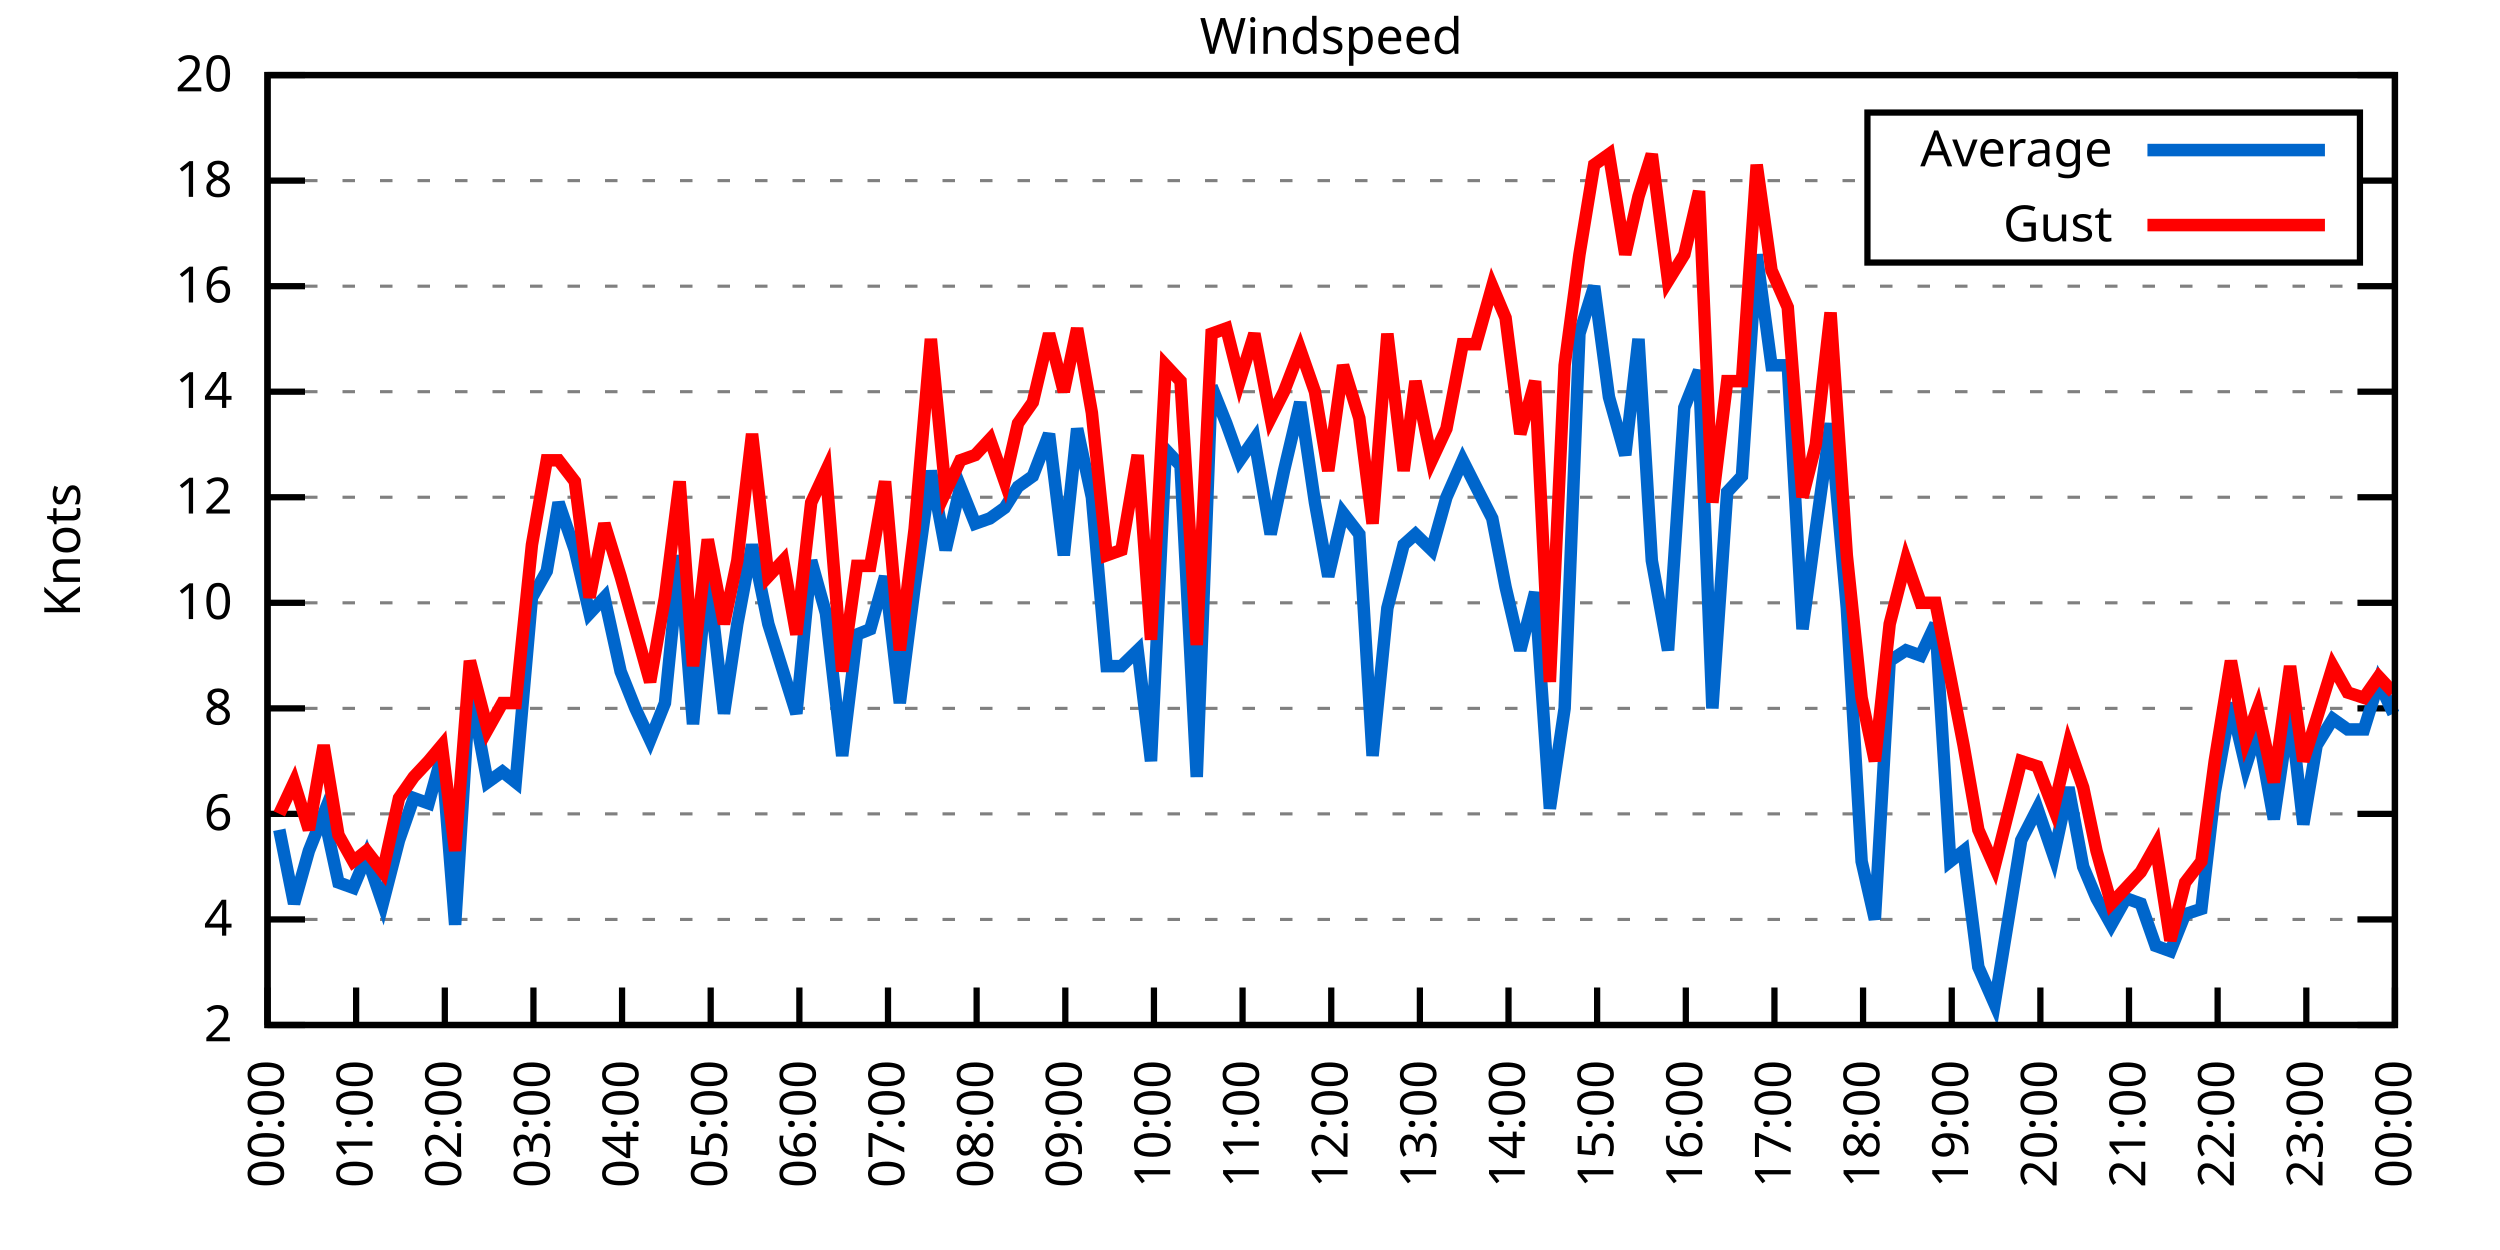
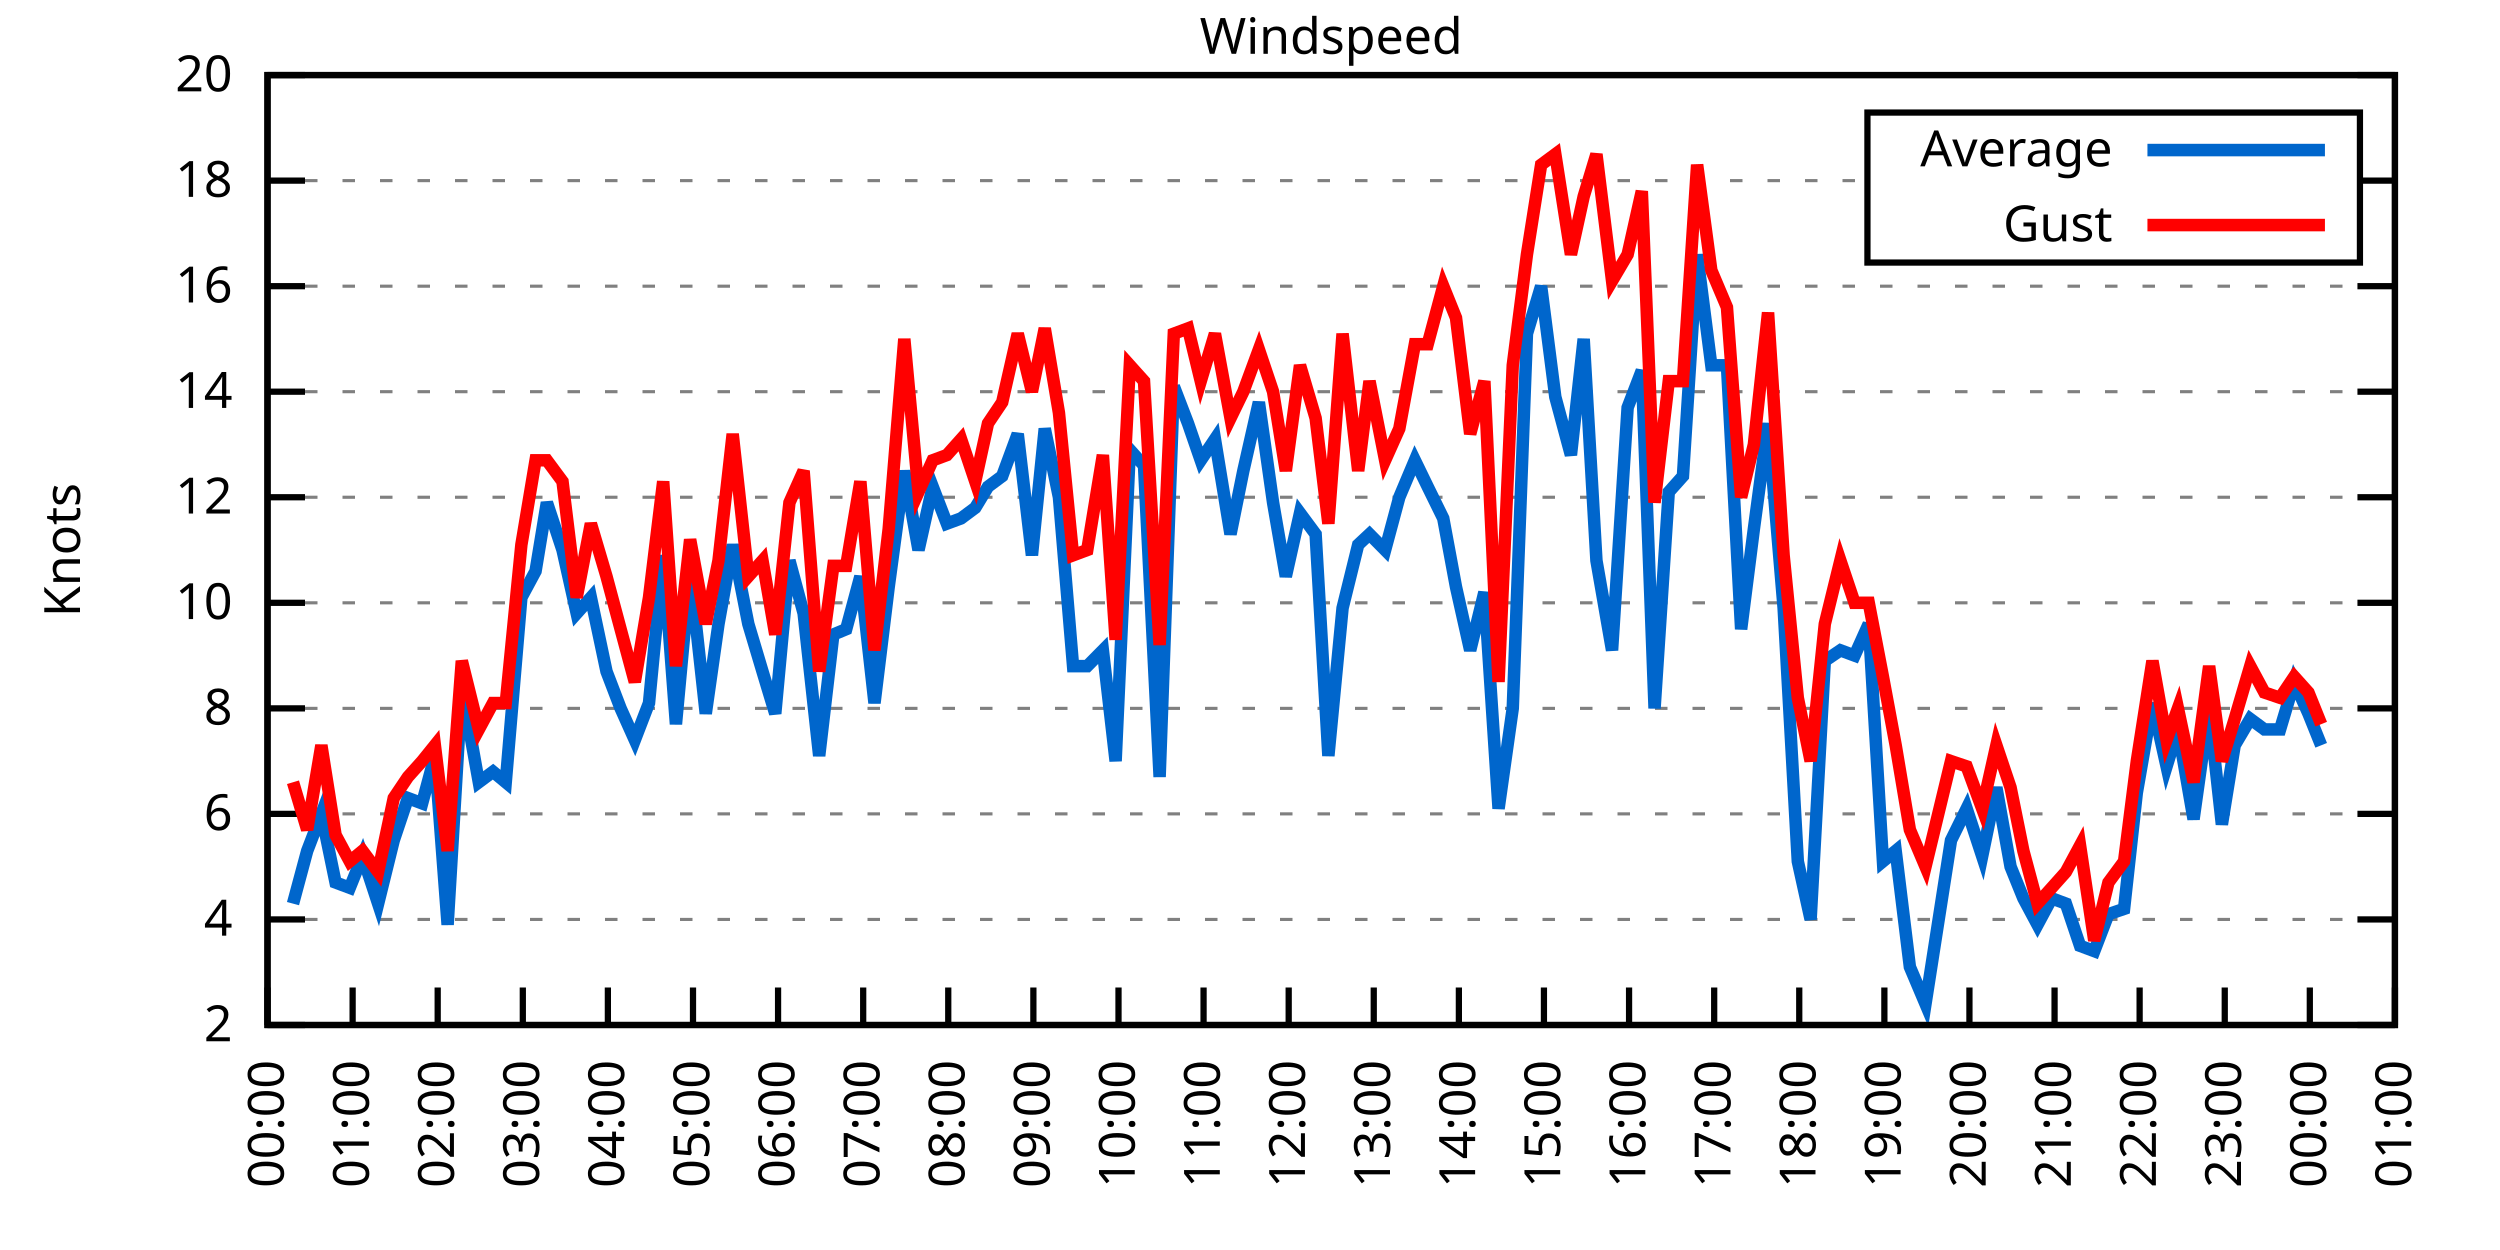
<svg xmlns="http://www.w3.org/2000/svg" xmlns:xlink="http://www.w3.org/1999/xlink" width="400" height="200" viewBox="0 0 400 200">
  <g id="gnuplot_canvas">
    <rect x="0" y="0" width="400" height="200" fill="none" />
    <defs>
      <circle id="gpDot" r="0.5" stroke-width="0.5" stroke="currentColor" />
      <path id="gpPt0" stroke-width="0.333" stroke="currentColor" d="M-1,0 h2 M0,-1 v2" />
      <path id="gpPt1" stroke-width="0.333" stroke="currentColor" d="M-1,-1 L1,1 M1,-1 L-1,1" />
      <path id="gpPt2" stroke-width="0.333" stroke="currentColor" d="M-1,0 L1,0 M0,-1 L0,1 M-1,-1 L1,1 M-1,1 L1,-1" />
      <rect id="gpPt3" stroke-width="0.333" stroke="currentColor" x="-1" y="-1" width="2" height="2" />
      <rect id="gpPt4" stroke-width="0.333" stroke="currentColor" fill="currentColor" x="-1" y="-1" width="2" height="2" />
      <circle id="gpPt5" stroke-width="0.333" stroke="currentColor" cx="0" cy="0" r="1" />
      <use xlink:href="#gpPt5" id="gpPt6" fill="currentColor" stroke="none" />
      <path id="gpPt7" stroke-width="0.333" stroke="currentColor" d="M0,-1.33 L-1.33,0.67 L1.33,0.67 z" />
      <use xlink:href="#gpPt7" id="gpPt8" fill="currentColor" stroke="none" />
      <use xlink:href="#gpPt7" id="gpPt9" stroke="currentColor" transform="rotate(180)" />
      <use xlink:href="#gpPt9" id="gpPt10" fill="currentColor" stroke="none" />
      <use xlink:href="#gpPt3" id="gpPt11" stroke="currentColor" transform="rotate(45)" />
      <use xlink:href="#gpPt11" id="gpPt12" fill="currentColor" stroke="none" />
      <path id="gpPt13" stroke-width="0.333" stroke="currentColor" d="M0,1.330 L1.265,0.411 L0.782,-1.067 L-0.782,-1.076 L-1.265,0.411 z" />
      <use xlink:href="#gpPt13" id="gpPt14" fill="currentColor" stroke="none" />
      <filter id="textbox" filterUnits="objectBoundingBox" x="0" y="0" height="1" width="1">
        <feFlood flood-color="white" flood-opacity="1" result="bgnd" />
        <feComposite in="SourceGraphic" in2="bgnd" operator="atop" />
      </filter>
      <filter id="greybox" filterUnits="objectBoundingBox" x="0" y="0" height="1" width="1">
        <feFlood flood-color="lightgrey" flood-opacity="1" result="grey" />
        <feComposite in="SourceGraphic" in2="grey" operator="atop" />
      </filter>
    </defs>
    <g fill="none" color="white" stroke="currentColor" stroke-width="1.00" stroke-linecap="butt" stroke-linejoin="miter">
</g>
    <g fill="none" color="black" stroke="currentColor" stroke-width="1.00" stroke-linecap="butt" stroke-linejoin="miter">
      <g stroke="none" shape-rendering="crispEdges">
        <polygon fill="rgb(255, 255, 255)" points="42.80,164.00 383.18,164.00 383.18,12.02 42.80,12.02 " />
      </g>
    </g>
    <g fill="none" color="black" stroke="currentColor" stroke-width="1.00" stroke-linecap="butt" stroke-linejoin="miter">
</g>
    <g fill="none" color="black" stroke="black" stroke-width="0.50" stroke-linecap="butt" stroke-linejoin="miter">
</g>
    <g fill="none" color="gray" stroke="currentColor" stroke-width="0.50" stroke-linecap="butt" stroke-linejoin="miter">
      <path stroke="gray" stroke-dasharray="2,4" class="gridline" d="M42.80,164.00 L383.19,164.00  " />
    </g>
    <g fill="none" color="gray" stroke="gray" stroke-width="1.00" stroke-linecap="butt" stroke-linejoin="miter">
</g>
    <g fill="none" color="black" stroke="currentColor" stroke-width="1.00" stroke-linecap="butt" stroke-linejoin="miter">
      <path stroke="black" d="M42.80,164.00 L48.80,164.00 M383.19,164.00 L377.19,164.00  " />
      <g transform="translate(37.20,166.60)" stroke="none" fill="black" font-family="Sans" font-size="8.00" text-anchor="end">
        <text>
          <tspan font-family="Sans"> 2</tspan>
        </text>
      </g>
    </g>
    <g fill="none" color="black" stroke="currentColor" stroke-width="1.00" stroke-linecap="butt" stroke-linejoin="miter">
</g>
    <g fill="none" color="black" stroke="black" stroke-width="0.50" stroke-linecap="butt" stroke-linejoin="miter">
</g>
    <g fill="none" color="gray" stroke="currentColor" stroke-width="0.50" stroke-linecap="butt" stroke-linejoin="miter">
      <path stroke="gray" stroke-dasharray="2,4" class="gridline" d="M42.80,147.11 L383.19,147.11  " />
    </g>
    <g fill="none" color="gray" stroke="gray" stroke-width="1.00" stroke-linecap="butt" stroke-linejoin="miter">
</g>
    <g fill="none" color="black" stroke="currentColor" stroke-width="1.00" stroke-linecap="butt" stroke-linejoin="miter">
      <path stroke="black" d="M42.80,147.11 L48.80,147.11 M383.19,147.11 L377.19,147.11  " />
      <g transform="translate(37.20,149.71)" stroke="none" fill="black" font-family="Sans" font-size="8.00" text-anchor="end">
        <text>
          <tspan font-family="Sans"> 4</tspan>
        </text>
      </g>
    </g>
    <g fill="none" color="black" stroke="currentColor" stroke-width="1.00" stroke-linecap="butt" stroke-linejoin="miter">
</g>
    <g fill="none" color="black" stroke="black" stroke-width="0.50" stroke-linecap="butt" stroke-linejoin="miter">
</g>
    <g fill="none" color="gray" stroke="currentColor" stroke-width="0.50" stroke-linecap="butt" stroke-linejoin="miter">
      <path stroke="gray" stroke-dasharray="2,4" class="gridline" d="M42.80,130.22 L383.19,130.22  " />
    </g>
    <g fill="none" color="gray" stroke="gray" stroke-width="1.00" stroke-linecap="butt" stroke-linejoin="miter">
</g>
    <g fill="none" color="black" stroke="currentColor" stroke-width="1.00" stroke-linecap="butt" stroke-linejoin="miter">
      <path stroke="black" d="M42.80,130.22 L48.80,130.22 M383.19,130.22 L377.19,130.22  " />
      <g transform="translate(37.20,132.82)" stroke="none" fill="black" font-family="Sans" font-size="8.00" text-anchor="end">
        <text>
          <tspan font-family="Sans"> 6</tspan>
        </text>
      </g>
    </g>
    <g fill="none" color="black" stroke="currentColor" stroke-width="1.00" stroke-linecap="butt" stroke-linejoin="miter">
</g>
    <g fill="none" color="black" stroke="black" stroke-width="0.50" stroke-linecap="butt" stroke-linejoin="miter">
</g>
    <g fill="none" color="gray" stroke="currentColor" stroke-width="0.50" stroke-linecap="butt" stroke-linejoin="miter">
      <path stroke="gray" stroke-dasharray="2,4" class="gridline" d="M42.80,113.34 L383.19,113.34  " />
    </g>
    <g fill="none" color="gray" stroke="gray" stroke-width="1.00" stroke-linecap="butt" stroke-linejoin="miter">
</g>
    <g fill="none" color="black" stroke="currentColor" stroke-width="1.00" stroke-linecap="butt" stroke-linejoin="miter">
      <path stroke="black" d="M42.80,113.34 L48.80,113.34 M383.19,113.34 L377.19,113.34  " />
      <g transform="translate(37.20,115.94)" stroke="none" fill="black" font-family="Sans" font-size="8.00" text-anchor="end">
        <text>
          <tspan font-family="Sans"> 8</tspan>
        </text>
      </g>
    </g>
    <g fill="none" color="black" stroke="currentColor" stroke-width="1.00" stroke-linecap="butt" stroke-linejoin="miter">
</g>
    <g fill="none" color="black" stroke="black" stroke-width="0.50" stroke-linecap="butt" stroke-linejoin="miter">
</g>
    <g fill="none" color="gray" stroke="currentColor" stroke-width="0.50" stroke-linecap="butt" stroke-linejoin="miter">
      <path stroke="gray" stroke-dasharray="2,4" class="gridline" d="M42.80,96.45 L383.19,96.45  " />
    </g>
    <g fill="none" color="gray" stroke="gray" stroke-width="1.00" stroke-linecap="butt" stroke-linejoin="miter">
</g>
    <g fill="none" color="black" stroke="currentColor" stroke-width="1.00" stroke-linecap="butt" stroke-linejoin="miter">
      <path stroke="black" d="M42.80,96.45 L48.80,96.45 M383.19,96.45 L377.19,96.45  " />
      <g transform="translate(37.20,99.05)" stroke="none" fill="black" font-family="Sans" font-size="8.00" text-anchor="end">
        <text>
          <tspan font-family="Sans"> 10</tspan>
        </text>
      </g>
    </g>
    <g fill="none" color="black" stroke="currentColor" stroke-width="1.00" stroke-linecap="butt" stroke-linejoin="miter">
</g>
    <g fill="none" color="black" stroke="black" stroke-width="0.50" stroke-linecap="butt" stroke-linejoin="miter">
</g>
    <g fill="none" color="gray" stroke="currentColor" stroke-width="0.50" stroke-linecap="butt" stroke-linejoin="miter">
      <path stroke="gray" stroke-dasharray="2,4" class="gridline" d="M42.80,79.56 L383.19,79.56  " />
    </g>
    <g fill="none" color="gray" stroke="gray" stroke-width="1.00" stroke-linecap="butt" stroke-linejoin="miter">
</g>
    <g fill="none" color="black" stroke="currentColor" stroke-width="1.00" stroke-linecap="butt" stroke-linejoin="miter">
      <path stroke="black" d="M42.80,79.56 L48.80,79.56 M383.19,79.56 L377.19,79.56  " />
      <g transform="translate(37.20,82.16)" stroke="none" fill="black" font-family="Sans" font-size="8.00" text-anchor="end">
        <text>
          <tspan font-family="Sans"> 12</tspan>
        </text>
      </g>
    </g>
    <g fill="none" color="black" stroke="currentColor" stroke-width="1.00" stroke-linecap="butt" stroke-linejoin="miter">
</g>
    <g fill="none" color="black" stroke="black" stroke-width="0.50" stroke-linecap="butt" stroke-linejoin="miter">
</g>
    <g fill="none" color="gray" stroke="currentColor" stroke-width="0.50" stroke-linecap="butt" stroke-linejoin="miter">
      <path stroke="gray" stroke-dasharray="2,4" class="gridline" d="M42.80,62.67 L383.19,62.67  " />
    </g>
    <g fill="none" color="gray" stroke="gray" stroke-width="1.00" stroke-linecap="butt" stroke-linejoin="miter">
</g>
    <g fill="none" color="black" stroke="currentColor" stroke-width="1.00" stroke-linecap="butt" stroke-linejoin="miter">
      <path stroke="black" d="M42.80,62.67 L48.80,62.67 M383.19,62.67 L377.19,62.67  " />
      <g transform="translate(37.20,65.27)" stroke="none" fill="black" font-family="Sans" font-size="8.00" text-anchor="end">
        <text>
          <tspan font-family="Sans"> 14</tspan>
        </text>
      </g>
    </g>
    <g fill="none" color="black" stroke="currentColor" stroke-width="1.00" stroke-linecap="butt" stroke-linejoin="miter">
</g>
    <g fill="none" color="black" stroke="black" stroke-width="0.50" stroke-linecap="butt" stroke-linejoin="miter">
</g>
    <g fill="none" color="gray" stroke="currentColor" stroke-width="0.50" stroke-linecap="butt" stroke-linejoin="miter">
      <path stroke="gray" stroke-dasharray="2,4" class="gridline" d="M42.80,45.79 L383.19,45.79  " />
    </g>
    <g fill="none" color="gray" stroke="gray" stroke-width="1.00" stroke-linecap="butt" stroke-linejoin="miter">
</g>
    <g fill="none" color="black" stroke="currentColor" stroke-width="1.00" stroke-linecap="butt" stroke-linejoin="miter">
      <path stroke="black" d="M42.80,45.79 L48.80,45.79 M383.19,45.79 L377.19,45.79  " />
      <g transform="translate(37.20,48.39)" stroke="none" fill="black" font-family="Sans" font-size="8.00" text-anchor="end">
        <text>
          <tspan font-family="Sans"> 16</tspan>
        </text>
      </g>
    </g>
    <g fill="none" color="black" stroke="currentColor" stroke-width="1.00" stroke-linecap="butt" stroke-linejoin="miter">
</g>
    <g fill="none" color="black" stroke="black" stroke-width="0.50" stroke-linecap="butt" stroke-linejoin="miter">
</g>
    <g fill="none" color="gray" stroke="currentColor" stroke-width="0.50" stroke-linecap="butt" stroke-linejoin="miter">
      <path stroke="gray" stroke-dasharray="2,4" class="gridline" d="M42.80,28.90 L298.79,28.90 M377.59,28.90 L383.19,28.90  " />
    </g>
    <g fill="none" color="gray" stroke="gray" stroke-width="1.00" stroke-linecap="butt" stroke-linejoin="miter">
</g>
    <g fill="none" color="black" stroke="currentColor" stroke-width="1.00" stroke-linecap="butt" stroke-linejoin="miter">
      <path stroke="black" d="M42.80,28.90 L48.80,28.90 M383.19,28.90 L377.19,28.90  " />
      <g transform="translate(37.20,31.50)" stroke="none" fill="black" font-family="Sans" font-size="8.00" text-anchor="end">
        <text>
          <tspan font-family="Sans"> 18</tspan>
        </text>
      </g>
    </g>
    <g fill="none" color="black" stroke="currentColor" stroke-width="1.00" stroke-linecap="butt" stroke-linejoin="miter">
</g>
    <g fill="none" color="black" stroke="black" stroke-width="0.50" stroke-linecap="butt" stroke-linejoin="miter">
</g>
    <g fill="none" color="gray" stroke="currentColor" stroke-width="0.50" stroke-linecap="butt" stroke-linejoin="miter">
      <path stroke="gray" stroke-dasharray="2,4" class="gridline" d="M42.80,12.01 L383.19,12.01  " />
    </g>
    <g fill="none" color="gray" stroke="gray" stroke-width="1.00" stroke-linecap="butt" stroke-linejoin="miter">
</g>
    <g fill="none" color="black" stroke="currentColor" stroke-width="1.00" stroke-linecap="butt" stroke-linejoin="miter">
      <path stroke="black" d="M42.80,12.01 L48.80,12.01 M383.19,12.01 L377.19,12.01  " />
      <g transform="translate(37.20,14.61)" stroke="none" fill="black" font-family="Sans" font-size="8.00" text-anchor="end">
        <text>
          <tspan font-family="Sans"> 20</tspan>
        </text>
      </g>
    </g>
    <g fill="none" color="black" stroke="currentColor" stroke-width="1.00" stroke-linecap="butt" stroke-linejoin="miter">
      <path stroke="black" d="M42.80,164.00 L42.80,158.00  " />
      <g transform="translate(45.40,169.60) rotate(270.00)" stroke="none" fill="black" font-family="Sans" font-size="8.00" text-anchor="end">
        <text>
          <tspan font-family="Sans">00:00</tspan>
        </text>
      </g>
    </g>
    <g fill="none" color="black" stroke="currentColor" stroke-width="1.00" stroke-linecap="butt" stroke-linejoin="miter">
-       <path stroke="black" d="M56.98,164.00 L56.98,158.00  " />
-       <g transform="translate(59.58,169.60) rotate(270.00)" stroke="none" fill="black" font-family="Sans" font-size="8.00" text-anchor="end">
+       <path stroke="black" d="M56.42,164.00 L56.42,158.00  " />
+       <g transform="translate(59.02,169.60) rotate(270.00)" stroke="none" fill="black" font-family="Sans" font-size="8.00" text-anchor="end">
        <text>
          <tspan font-family="Sans">01:00</tspan>
        </text>
      </g>
    </g>
    <g fill="none" color="black" stroke="currentColor" stroke-width="1.00" stroke-linecap="butt" stroke-linejoin="miter">
-       <path stroke="black" d="M71.17,164.00 L71.17,158.00  " />
-       <g transform="translate(73.77,169.60) rotate(270.00)" stroke="none" fill="black" font-family="Sans" font-size="8.00" text-anchor="end">
+       <path stroke="black" d="M70.03,164.00 L70.03,158.00  " />
+       <g transform="translate(72.63,169.60) rotate(270.00)" stroke="none" fill="black" font-family="Sans" font-size="8.00" text-anchor="end">
        <text>
          <tspan font-family="Sans">02:00</tspan>
        </text>
      </g>
    </g>
    <g fill="none" color="black" stroke="currentColor" stroke-width="1.00" stroke-linecap="butt" stroke-linejoin="miter">
-       <path stroke="black" d="M85.35,164.00 L85.35,158.00  " />
-       <g transform="translate(87.95,169.60) rotate(270.00)" stroke="none" fill="black" font-family="Sans" font-size="8.00" text-anchor="end">
+       <path stroke="black" d="M83.65,164.00 L83.65,158.00  " />
+       <g transform="translate(86.25,169.60) rotate(270.00)" stroke="none" fill="black" font-family="Sans" font-size="8.00" text-anchor="end">
        <text>
          <tspan font-family="Sans">03:00</tspan>
        </text>
      </g>
    </g>
    <g fill="none" color="black" stroke="currentColor" stroke-width="1.00" stroke-linecap="butt" stroke-linejoin="miter">
-       <path stroke="black" d="M99.53,164.00 L99.53,158.00  " />
-       <g transform="translate(102.13,169.60) rotate(270.00)" stroke="none" fill="black" font-family="Sans" font-size="8.00" text-anchor="end">
+       <path stroke="black" d="M97.26,164.00 L97.26,158.00  " />
+       <g transform="translate(99.86,169.60) rotate(270.00)" stroke="none" fill="black" font-family="Sans" font-size="8.00" text-anchor="end">
        <text>
          <tspan font-family="Sans">04:00</tspan>
        </text>
      </g>
    </g>
    <g fill="none" color="black" stroke="currentColor" stroke-width="1.00" stroke-linecap="butt" stroke-linejoin="miter">
-       <path stroke="black" d="M113.71,164.00 L113.71,158.00  " />
-       <g transform="translate(116.31,169.60) rotate(270.00)" stroke="none" fill="black" font-family="Sans" font-size="8.00" text-anchor="end">
+       <path stroke="black" d="M110.88,164.00 L110.88,158.00  " />
+       <g transform="translate(113.48,169.60) rotate(270.00)" stroke="none" fill="black" font-family="Sans" font-size="8.00" text-anchor="end">
        <text>
          <tspan font-family="Sans">05:00</tspan>
        </text>
      </g>
    </g>
    <g fill="none" color="black" stroke="currentColor" stroke-width="1.00" stroke-linecap="butt" stroke-linejoin="miter">
-       <path stroke="black" d="M127.90,164.00 L127.90,158.00  " />
-       <g transform="translate(130.50,169.60) rotate(270.00)" stroke="none" fill="black" font-family="Sans" font-size="8.00" text-anchor="end">
+       <path stroke="black" d="M124.49,164.00 L124.49,158.00  " />
+       <g transform="translate(127.09,169.60) rotate(270.00)" stroke="none" fill="black" font-family="Sans" font-size="8.00" text-anchor="end">
        <text>
          <tspan font-family="Sans">06:00</tspan>
        </text>
      </g>
    </g>
    <g fill="none" color="black" stroke="currentColor" stroke-width="1.00" stroke-linecap="butt" stroke-linejoin="miter">
-       <path stroke="black" d="M142.08,164.00 L142.08,158.00  " />
-       <g transform="translate(144.68,169.60) rotate(270.00)" stroke="none" fill="black" font-family="Sans" font-size="8.00" text-anchor="end">
+       <path stroke="black" d="M138.11,164.00 L138.11,158.00  " />
+       <g transform="translate(140.71,169.60) rotate(270.00)" stroke="none" fill="black" font-family="Sans" font-size="8.00" text-anchor="end">
        <text>
          <tspan font-family="Sans">07:00</tspan>
        </text>
      </g>
    </g>
    <g fill="none" color="black" stroke="currentColor" stroke-width="1.00" stroke-linecap="butt" stroke-linejoin="miter">
-       <path stroke="black" d="M156.26,164.00 L156.26,158.00  " />
-       <g transform="translate(158.86,169.60) rotate(270.00)" stroke="none" fill="black" font-family="Sans" font-size="8.00" text-anchor="end">
+       <path stroke="black" d="M151.72,164.00 L151.72,158.00  " />
+       <g transform="translate(154.32,169.60) rotate(270.00)" stroke="none" fill="black" font-family="Sans" font-size="8.00" text-anchor="end">
        <text>
          <tspan font-family="Sans">08:00</tspan>
        </text>
      </g>
    </g>
    <g fill="none" color="black" stroke="currentColor" stroke-width="1.00" stroke-linecap="butt" stroke-linejoin="miter">
-       <path stroke="black" d="M170.45,164.00 L170.45,158.00  " />
-       <g transform="translate(173.05,169.60) rotate(270.00)" stroke="none" fill="black" font-family="Sans" font-size="8.00" text-anchor="end">
+       <path stroke="black" d="M165.34,164.00 L165.34,158.00  " />
+       <g transform="translate(167.94,169.60) rotate(270.00)" stroke="none" fill="black" font-family="Sans" font-size="8.00" text-anchor="end">
        <text>
          <tspan font-family="Sans">09:00</tspan>
        </text>
      </g>
    </g>
    <g fill="none" color="black" stroke="currentColor" stroke-width="1.00" stroke-linecap="butt" stroke-linejoin="miter">
-       <path stroke="black" d="M184.63,164.00 L184.63,158.00  " />
-       <g transform="translate(187.23,169.60) rotate(270.00)" stroke="none" fill="black" font-family="Sans" font-size="8.00" text-anchor="end">
+       <path stroke="black" d="M178.96,164.00 L178.96,158.00  " />
+       <g transform="translate(181.56,169.60) rotate(270.00)" stroke="none" fill="black" font-family="Sans" font-size="8.00" text-anchor="end">
        <text>
          <tspan font-family="Sans">10:00</tspan>
        </text>
      </g>
    </g>
    <g fill="none" color="black" stroke="currentColor" stroke-width="1.00" stroke-linecap="butt" stroke-linejoin="miter">
-       <path stroke="black" d="M198.81,164.00 L198.81,158.00  " />
-       <g transform="translate(201.41,169.60) rotate(270.00)" stroke="none" fill="black" font-family="Sans" font-size="8.00" text-anchor="end">
+       <path stroke="black" d="M192.57,164.00 L192.57,158.00  " />
+       <g transform="translate(195.17,169.60) rotate(270.00)" stroke="none" fill="black" font-family="Sans" font-size="8.00" text-anchor="end">
        <text>
          <tspan font-family="Sans">11:00</tspan>
        </text>
      </g>
    </g>
    <g fill="none" color="black" stroke="currentColor" stroke-width="1.00" stroke-linecap="butt" stroke-linejoin="miter">
-       <path stroke="black" d="M213.00,164.00 L213.00,158.00  " />
-       <g transform="translate(215.60,169.60) rotate(270.00)" stroke="none" fill="black" font-family="Sans" font-size="8.00" text-anchor="end">
+       <path stroke="black" d="M206.19,164.00 L206.19,158.00  " />
+       <g transform="translate(208.79,169.60) rotate(270.00)" stroke="none" fill="black" font-family="Sans" font-size="8.00" text-anchor="end">
        <text>
          <tspan font-family="Sans">12:00</tspan>
        </text>
      </g>
    </g>
    <g fill="none" color="black" stroke="currentColor" stroke-width="1.00" stroke-linecap="butt" stroke-linejoin="miter">
-       <path stroke="black" d="M227.18,164.00 L227.18,158.00  " />
-       <g transform="translate(229.78,169.60) rotate(270.00)" stroke="none" fill="black" font-family="Sans" font-size="8.00" text-anchor="end">
+       <path stroke="black" d="M219.80,164.00 L219.80,158.00  " />
+       <g transform="translate(222.40,169.60) rotate(270.00)" stroke="none" fill="black" font-family="Sans" font-size="8.00" text-anchor="end">
        <text>
          <tspan font-family="Sans">13:00</tspan>
        </text>
      </g>
    </g>
    <g fill="none" color="black" stroke="currentColor" stroke-width="1.00" stroke-linecap="butt" stroke-linejoin="miter">
-       <path stroke="black" d="M241.36,164.00 L241.36,158.00  " />
-       <g transform="translate(243.96,169.60) rotate(270.00)" stroke="none" fill="black" font-family="Sans" font-size="8.00" text-anchor="end">
+       <path stroke="black" d="M233.42,164.00 L233.42,158.00  " />
+       <g transform="translate(236.02,169.60) rotate(270.00)" stroke="none" fill="black" font-family="Sans" font-size="8.00" text-anchor="end">
        <text>
          <tspan font-family="Sans">14:00</tspan>
        </text>
      </g>
    </g>
    <g fill="none" color="black" stroke="currentColor" stroke-width="1.00" stroke-linecap="butt" stroke-linejoin="miter">
-       <path stroke="black" d="M255.54,164.00 L255.54,158.00  " />
-       <g transform="translate(258.14,169.60) rotate(270.00)" stroke="none" fill="black" font-family="Sans" font-size="8.00" text-anchor="end">
+       <path stroke="black" d="M247.03,164.00 L247.03,158.00  " />
+       <g transform="translate(249.63,169.60) rotate(270.00)" stroke="none" fill="black" font-family="Sans" font-size="8.00" text-anchor="end">
        <text>
          <tspan font-family="Sans">15:00</tspan>
        </text>
      </g>
    </g>
    <g fill="none" color="black" stroke="currentColor" stroke-width="1.00" stroke-linecap="butt" stroke-linejoin="miter">
-       <path stroke="black" d="M269.73,164.00 L269.73,158.00  " />
-       <g transform="translate(272.33,169.60) rotate(270.00)" stroke="none" fill="black" font-family="Sans" font-size="8.00" text-anchor="end">
+       <path stroke="black" d="M260.65,164.00 L260.65,158.00  " />
+       <g transform="translate(263.25,169.60) rotate(270.00)" stroke="none" fill="black" font-family="Sans" font-size="8.00" text-anchor="end">
        <text>
          <tspan font-family="Sans">16:00</tspan>
        </text>
      </g>
    </g>
    <g fill="none" color="black" stroke="currentColor" stroke-width="1.00" stroke-linecap="butt" stroke-linejoin="miter">
-       <path stroke="black" d="M283.91,164.00 L283.91,158.00  " />
-       <g transform="translate(286.51,169.60) rotate(270.00)" stroke="none" fill="black" font-family="Sans" font-size="8.00" text-anchor="end">
+       <path stroke="black" d="M274.27,164.00 L274.27,158.00  " />
+       <g transform="translate(276.87,169.60) rotate(270.00)" stroke="none" fill="black" font-family="Sans" font-size="8.00" text-anchor="end">
        <text>
          <tspan font-family="Sans">17:00</tspan>
        </text>
      </g>
    </g>
    <g fill="none" color="black" stroke="currentColor" stroke-width="1.00" stroke-linecap="butt" stroke-linejoin="miter">
-       <path stroke="black" d="M298.09,164.00 L298.09,158.00  " />
-       <g transform="translate(300.69,169.60) rotate(270.00)" stroke="none" fill="black" font-family="Sans" font-size="8.00" text-anchor="end">
+       <path stroke="black" d="M287.88,164.00 L287.88,158.00  " />
+       <g transform="translate(290.48,169.60) rotate(270.00)" stroke="none" fill="black" font-family="Sans" font-size="8.00" text-anchor="end">
        <text>
          <tspan font-family="Sans">18:00</tspan>
        </text>
      </g>
    </g>
    <g fill="none" color="black" stroke="currentColor" stroke-width="1.00" stroke-linecap="butt" stroke-linejoin="miter">
-       <path stroke="black" d="M312.28,164.00 L312.28,158.00  " />
-       <g transform="translate(314.88,169.60) rotate(270.00)" stroke="none" fill="black" font-family="Sans" font-size="8.00" text-anchor="end">
+       <path stroke="black" d="M301.50,164.00 L301.50,158.00  " />
+       <g transform="translate(304.10,169.60) rotate(270.00)" stroke="none" fill="black" font-family="Sans" font-size="8.00" text-anchor="end">
        <text>
          <tspan font-family="Sans">19:00</tspan>
        </text>
      </g>
    </g>
    <g fill="none" color="black" stroke="currentColor" stroke-width="1.00" stroke-linecap="butt" stroke-linejoin="miter">
-       <path stroke="black" d="M326.46,164.00 L326.46,158.00  " />
-       <g transform="translate(329.06,169.60) rotate(270.00)" stroke="none" fill="black" font-family="Sans" font-size="8.00" text-anchor="end">
+       <path stroke="black" d="M315.11,164.00 L315.11,158.00  " />
+       <g transform="translate(317.71,169.60) rotate(270.00)" stroke="none" fill="black" font-family="Sans" font-size="8.00" text-anchor="end">
        <text>
          <tspan font-family="Sans">20:00</tspan>
        </text>
      </g>
    </g>
    <g fill="none" color="black" stroke="currentColor" stroke-width="1.00" stroke-linecap="butt" stroke-linejoin="miter">
-       <path stroke="black" d="M340.64,164.00 L340.64,158.00  " />
-       <g transform="translate(343.24,169.60) rotate(270.00)" stroke="none" fill="black" font-family="Sans" font-size="8.00" text-anchor="end">
+       <path stroke="black" d="M328.73,164.00 L328.73,158.00  " />
+       <g transform="translate(331.33,169.60) rotate(270.00)" stroke="none" fill="black" font-family="Sans" font-size="8.00" text-anchor="end">
        <text>
          <tspan font-family="Sans">21:00</tspan>
        </text>
      </g>
    </g>
    <g fill="none" color="black" stroke="currentColor" stroke-width="1.00" stroke-linecap="butt" stroke-linejoin="miter">
-       <path stroke="black" d="M354.82,164.00 L354.82,158.00  " />
-       <g transform="translate(357.42,169.60) rotate(270.00)" stroke="none" fill="black" font-family="Sans" font-size="8.00" text-anchor="end">
+       <path stroke="black" d="M342.34,164.00 L342.34,158.00  " />
+       <g transform="translate(344.94,169.60) rotate(270.00)" stroke="none" fill="black" font-family="Sans" font-size="8.00" text-anchor="end">
        <text>
          <tspan font-family="Sans">22:00</tspan>
        </text>
      </g>
    </g>
    <g fill="none" color="black" stroke="currentColor" stroke-width="1.00" stroke-linecap="butt" stroke-linejoin="miter">
-       <path stroke="black" d="M369.01,164.00 L369.01,158.00  " />
-       <g transform="translate(371.61,169.60) rotate(270.00)" stroke="none" fill="black" font-family="Sans" font-size="8.00" text-anchor="end">
+       <path stroke="black" d="M355.96,164.00 L355.96,158.00  " />
+       <g transform="translate(358.56,169.60) rotate(270.00)" stroke="none" fill="black" font-family="Sans" font-size="8.00" text-anchor="end">
        <text>
          <tspan font-family="Sans">23:00</tspan>
+         </text>
+       </g>
+     </g>
+     <g fill="none" color="black" stroke="currentColor" stroke-width="1.00" stroke-linecap="butt" stroke-linejoin="miter">
+       <path stroke="black" d="M369.57,164.00 L369.57,158.00  " />
+       <g transform="translate(372.17,169.60) rotate(270.00)" stroke="none" fill="black" font-family="Sans" font-size="8.00" text-anchor="end">
+         <text>
+           <tspan font-family="Sans">00:00</tspan>
        </text>
      </g>
    </g>
    <g fill="none" color="black" stroke="currentColor" stroke-width="1.00" stroke-linecap="butt" stroke-linejoin="miter">
      <path stroke="black" d="M383.19,164.00 L383.19,158.00  " />
      <g transform="translate(385.79,169.60) rotate(270.00)" stroke="none" fill="black" font-family="Sans" font-size="8.00" text-anchor="end">
        <text>
-           <tspan font-family="Sans">00:00</tspan>
+           <tspan font-family="Sans">01:00</tspan>
        </text>
      </g>
    </g>
    <g fill="none" color="black" stroke="currentColor" stroke-width="1.00" stroke-linecap="butt" stroke-linejoin="miter">
</g>
    <g fill="none" color="black" stroke="currentColor" stroke-width="1.00" stroke-linecap="butt" stroke-linejoin="miter">
      <path stroke="black" d="M42.80,12.01 L42.80,164.00 L383.19,164.00 L383.19,12.01 L42.80,12.01 Z  " />
    </g>
    <g fill="none" color="black" stroke="currentColor" stroke-width="1.00" stroke-linecap="butt" stroke-linejoin="miter">
</g>
    <g fill="none" color="black" stroke="currentColor" stroke-width="1.00" stroke-linecap="butt" stroke-linejoin="miter">
      <path stroke="black" d="M298.79,42.01 L298.79,18.01 L377.59,18.01 L377.59,42.01 L298.79,42.01 Z  " />
    </g>
    <g id="Windspeed_plot_1">
      <g fill="none" color="white" stroke="black" stroke-width="2.00" stroke-linecap="butt" stroke-linejoin="miter">
</g>
      <g fill="none" color="black" stroke="currentColor" stroke-width="2.00" stroke-linecap="butt" stroke-linejoin="miter">
        <g transform="translate(337.99,26.61)" stroke="none" fill="black" font-family="Sans" font-size="8.00" text-anchor="end">
          <text>
            <tspan font-family="Sans">Average</tspan>
          </text>
        </g>
      </g>
      <g fill="none" color="black" stroke="currentColor" stroke-width="2.00" stroke-linecap="butt" stroke-linejoin="miter">
-         <path stroke="rgb(  0, 102, 204)" d="M343.59,24.01 L371.99,24.01 M44.69,132.76 L47.05,144.58 L49.42,136.14 L51.78,130.22 L54.15,141.20 L56.51,142.05   L58.64,136.98 L61.24,144.58 L63.84,134.45 L66.20,127.69 L68.57,128.54 L70.69,120.94 L72.82,147.96 L75.18,109.96   L78.02,125.16 L80.38,123.47 L82.51,125.16 L85.11,95.60 L87.48,91.38 L89.37,80.41 L91.97,88.00 L94.33,98.14   L96.70,95.60 L99.30,107.43 L101.66,113.34 L104.02,118.40 L106.39,112.49 L108.75,88.85 L110.88,115.87 L113.24,91.38   L115.84,114.18 L117.97,99.83 L120.33,87.16 L122.93,99.83 L125.30,107.43 L127.42,114.18 L129.79,89.69 L132.15,98.14   L134.75,120.94 L137.12,101.52 L139.24,100.67 L141.61,92.23 L143.97,112.49 L146.34,93.92 L148.94,75.34 L151.30,88.00   L153.66,77.87 L156.03,83.78 L158.39,82.94 L160.75,81.25 L162.88,77.87 L165.25,76.18 L167.85,69.43 L170.21,88.85   L172.34,68.58 L174.70,79.56 L177.06,106.58 L179.43,106.58 L182.03,104.05 L184.16,121.78 L186.52,71.96 L188.88,74.49   L191.48,124.31 L193.85,61.83 L196.21,67.74 L198.34,73.65 L200.70,70.27 L203.30,85.47 L205.43,75.34 L208.03,64.36   L210.39,80.41 L212.52,92.23 L214.89,82.09 L217.49,85.47 L219.61,120.94 L221.98,97.29 L224.58,87.16 L226.47,85.47   L229.07,88.00 L231.43,79.56 L234.03,73.65 L236.16,77.87 L238.76,82.94 L240.89,93.92 L243.25,104.05 L245.62,94.76   L247.98,129.38 L250.34,113.34 L252.71,53.39 L255.07,45.79 L257.43,63.52 L260.04,72.81 L262.16,54.23 L264.29,89.69   L266.89,104.05 L269.49,65.21 L271.85,59.30 L273.98,113.34 L276.35,78.72 L278.71,76.18 L281.07,40.72 L283.44,58.45   L286.04,58.45 L288.40,100.67 L290.53,84.63 L292.89,67.74 L295.49,97.29 L297.86,137.82 L299.98,147.11 L302.35,105.74   L304.95,104.05 L307.31,104.89 L309.68,99.83 L312.04,137.82 L314.17,136.14 L316.53,154.71 L319.13,160.62 L323.39,134.45   L325.99,129.38 L328.59,136.98 L330.95,126.00 L333.31,138.67 L335.44,143.73 L337.80,147.96 L340.17,143.73 L342.53,144.58   L344.90,151.33 L347.26,152.18 L349.62,146.27 L352.22,145.42 L354.35,126.85 L356.95,112.49 L359.32,122.62 L361.21,116.71   L363.81,131.07 L366.41,113.34 L368.53,131.91 L370.66,119.25 L373.26,115.03 L375.63,116.71 L378.23,116.71 L380.59,109.11   L382.95,114.18  " />
+         <path stroke="rgb(  0, 102, 204)" d="M343.59,24.01 L371.99,24.01 M46.88,144.58 L49.15,136.14 L51.42,130.22 L53.69,141.20 L55.96,142.05 L58.00,136.98   L60.50,144.58 L63.00,134.45 L65.27,127.69 L67.54,128.54 L69.58,120.94 L71.62,147.96 L73.89,109.96 L76.61,125.16   L78.88,123.47 L80.92,125.16 L83.42,95.60 L85.69,91.38 L87.50,80.41 L90.00,88.00 L92.27,98.14 L94.54,95.60   L97.04,107.43 L99.30,113.34 L101.57,118.40 L103.84,112.49 L106.11,88.85 L108.15,115.87 L110.42,91.38 L112.92,114.18   L114.96,99.83 L117.23,87.16 L119.73,99.83 L122.00,107.43 L124.04,114.18 L126.31,89.69 L128.58,98.14 L131.07,120.94   L133.34,101.52 L135.39,100.67 L137.66,92.23 L139.92,112.49 L142.19,93.92 L144.69,75.34 L146.96,88.00 L149.23,77.87   L151.50,83.78 L153.77,82.94 L156.04,81.25 L158.08,77.87 L160.35,76.18 L162.84,69.43 L165.11,88.85 L167.16,68.58   L169.43,79.56 L171.69,106.58 L173.96,106.58 L176.46,104.05 L178.50,121.78 L180.77,71.96 L183.04,74.49 L185.54,124.31   L187.81,61.83 L190.08,67.74 L192.12,73.65 L194.39,70.27 L196.88,85.47 L198.93,75.34 L201.42,64.36 L203.69,80.41   L205.73,92.23 L208.00,82.09 L210.50,85.47 L212.54,120.94 L214.81,97.29 L217.31,87.16 L219.12,85.47 L221.62,88.00   L223.89,79.56 L226.38,73.65 L228.43,77.87 L230.92,82.94 L232.96,93.92 L235.23,104.05 L237.50,94.76 L239.77,129.38   L242.04,113.34 L244.31,53.39 L246.58,45.79 L248.85,63.52 L251.35,72.81 L253.39,54.23 L255.43,89.69 L257.93,104.05   L260.42,65.21 L262.69,59.30 L264.73,113.34 L267.00,78.72 L269.27,76.18 L271.54,40.72 L273.81,58.45 L276.31,58.45   L278.58,100.67 L280.62,84.63 L282.89,67.74 L285.38,97.29 L287.65,137.82 L289.70,147.11 L291.97,105.74 L294.46,104.05   L296.73,104.89 L299.00,99.83 L301.27,137.82 L303.31,136.14 L305.58,154.71 L308.08,160.62 L312.16,134.45 L314.66,129.38   L317.15,136.98 L319.42,126.00 L321.69,138.67 L323.74,143.73 L326.00,147.96 L328.27,143.73 L330.54,144.58 L332.81,151.33   L335.08,152.18 L337.35,146.27 L339.85,145.42 L341.89,126.85 L344.39,112.49 L346.65,122.62 L348.47,116.71 L350.97,131.07   L353.46,113.34 L355.50,131.91 L357.55,119.25 L360.04,115.03 L362.31,116.71 L364.81,116.71 L367.08,109.11 L369.35,114.18   L371.39,119.25  " />
      </g>
    </g>
    <g id="Windspeed_plot_2">
      <g fill="none" color="black" stroke="currentColor" stroke-width="2.00" stroke-linecap="butt" stroke-linejoin="miter">
        <g transform="translate(337.99,38.61)" stroke="none" fill="black" font-family="Sans" font-size="8.00" text-anchor="end">
          <text>
            <tspan font-family="Sans">Gust</tspan>
          </text>
        </g>
      </g>
      <g fill="none" color="black" stroke="currentColor" stroke-width="2.00" stroke-linecap="butt" stroke-linejoin="miter">
-         <path stroke="rgb(255,   0,   0)" d="M343.59,36.01 L371.99,36.01 M44.69,130.22 L47.05,125.16 L49.42,132.76 L51.78,119.25 L54.15,133.60 L56.51,137.82   L58.64,136.14 L61.24,139.51 L63.84,127.69 L66.20,124.31 L68.57,121.78 L70.69,119.25 L72.82,136.14 L75.18,105.74   L78.02,116.71 L80.38,112.49 L82.51,112.49 L85.11,87.16 L87.48,73.65 L89.37,73.65 L91.97,77.03 L94.33,95.60   L96.70,83.78 L99.30,92.23 L101.66,100.67 L104.02,109.11 L106.39,95.60 L108.75,77.03 L110.88,106.58 L113.24,86.32   L115.84,99.83 L117.97,89.69 L120.33,69.43 L122.93,92.23 L125.30,89.69 L127.42,101.52 L129.79,80.41 L132.15,75.34   L134.75,107.43 L137.12,90.54 L139.24,90.54 L141.61,77.03 L143.97,104.05 L146.34,84.63 L148.94,54.23 L151.30,78.72   L153.66,73.65 L156.03,72.81 L158.39,70.27 L160.75,77.03 L162.88,67.74 L165.25,64.36 L167.85,53.39 L170.21,62.67   L172.34,52.54 L174.70,66.05 L177.06,88.85 L179.43,88.00 L182.03,72.81 L184.16,102.36 L186.52,58.45 L188.88,60.98   L191.48,103.20 L193.85,53.39 L196.21,52.54 L198.34,60.98 L200.70,53.39 L203.30,66.90 L205.43,62.67 L208.03,55.92   L210.39,62.67 L212.52,75.34 L214.89,58.45 L217.49,66.90 L219.61,83.78 L221.98,53.39 L224.58,75.34 L226.47,60.98   L229.07,73.65 L231.43,68.58 L234.03,55.07 L236.16,55.07 L238.76,45.79 L240.89,50.85 L243.25,69.43 L245.62,60.98   L247.98,109.11 L250.34,58.45 L252.71,40.72 L255.07,26.36 L257.43,24.68 L260.04,40.72 L262.16,31.43 L264.29,24.68   L266.89,44.94 L269.49,40.72 L271.85,30.59 L273.98,80.41 L276.35,60.98 L278.71,60.98 L281.07,26.36 L283.44,43.25   L286.04,49.16 L288.40,79.56 L290.53,71.12 L292.89,50.01 L295.49,88.85 L297.86,111.65 L299.98,121.78 L302.35,99.83   L304.95,89.69 L307.31,96.45 L309.68,96.45 L312.04,108.27 L314.17,119.25 L316.53,132.76 L319.13,138.67 L323.39,121.78   L325.99,122.62 L328.59,129.38 L330.95,119.25 L333.31,126.00 L335.44,136.14 L337.80,144.58 L340.17,142.05 L342.53,139.51   L344.90,135.29 L347.26,150.49 L349.62,141.20 L352.22,137.82 L354.35,121.78 L356.95,105.74 L359.32,118.40 L361.21,113.34   L363.81,125.16 L366.41,106.58 L368.53,121.78 L370.66,115.03 L373.26,106.58 L375.63,110.80 L378.23,111.65 L380.59,108.27   L382.95,110.80  " />
+         <path stroke="rgb(255,   0,   0)" d="M343.59,36.01 L371.99,36.01 M46.88,125.16 L49.15,132.76 L51.42,119.25 L53.69,133.60 L55.96,137.82 L58.00,136.14   L60.50,139.51 L63.00,127.69 L65.27,124.31 L67.54,121.78 L69.58,119.25 L71.62,136.14 L73.89,105.74 L76.61,116.71   L78.88,112.49 L80.92,112.49 L83.42,87.16 L85.69,73.65 L87.50,73.65 L90.00,77.03 L92.27,95.60 L94.54,83.78   L97.04,92.23 L99.30,100.67 L101.57,109.11 L103.84,95.60 L106.11,77.03 L108.15,106.58 L110.42,86.32 L112.92,99.83   L114.96,89.69 L117.23,69.43 L119.73,92.23 L122.00,89.69 L124.04,101.52 L126.31,80.41 L128.58,75.34 L131.07,107.43   L133.34,90.54 L135.39,90.54 L137.66,77.03 L139.92,104.05 L142.19,84.63 L144.69,54.23 L146.96,78.72 L149.23,73.65   L151.50,72.81 L153.77,70.27 L156.04,77.03 L158.08,67.74 L160.35,64.36 L162.84,53.39 L165.11,62.67 L167.16,52.54   L169.43,66.05 L171.69,88.85 L173.96,88.00 L176.46,72.81 L178.50,102.36 L180.77,58.45 L183.04,60.98 L185.54,103.20   L187.81,53.39 L190.08,52.54 L192.12,60.98 L194.39,53.39 L196.88,66.90 L198.93,62.67 L201.42,55.92 L203.69,62.67   L205.73,75.34 L208.00,58.45 L210.50,66.90 L212.54,83.78 L214.81,53.39 L217.31,75.34 L219.12,60.98 L221.62,73.65   L223.89,68.58 L226.38,55.07 L228.43,55.07 L230.92,45.79 L232.96,50.85 L235.23,69.43 L237.50,60.98 L239.77,109.11   L242.04,58.45 L244.31,40.72 L246.58,26.36 L248.85,24.68 L251.35,40.72 L253.39,31.43 L255.43,24.68 L257.93,44.94   L260.42,40.72 L262.69,30.59 L264.73,80.41 L267.00,60.98 L269.27,60.98 L271.54,26.36 L273.81,43.25 L276.31,49.16   L278.58,79.56 L280.62,71.12 L282.89,50.01 L285.38,88.85 L287.65,111.65 L289.70,121.78 L291.97,99.83 L294.46,89.69   L296.73,96.45 L299.00,96.45 L301.27,108.27 L303.31,119.25 L305.58,132.76 L308.08,138.67 L312.16,121.78 L314.66,122.62   L317.15,129.38 L319.42,119.25 L321.69,126.00 L323.74,136.14 L326.00,144.58 L328.27,142.05 L330.54,139.51 L332.81,135.29   L335.08,150.49 L337.35,141.20 L339.85,137.82 L341.89,121.78 L344.39,105.74 L346.65,118.40 L348.47,113.34 L350.97,125.16   L353.46,106.58 L355.50,121.78 L357.55,115.03 L360.04,106.58 L362.31,110.80 L364.81,111.65 L367.08,108.27 L369.35,110.80   L371.39,115.87  " />
      </g>
    </g>
    <g fill="none" color="black" stroke="currentColor" stroke-width="2.00" stroke-linecap="butt" stroke-linejoin="miter">
</g>
    <g fill="none" color="black" stroke="black" stroke-width="1.00" stroke-linecap="butt" stroke-linejoin="miter">
</g>
    <g fill="none" color="black" stroke="currentColor" stroke-width="1.00" stroke-linecap="butt" stroke-linejoin="miter">
      <path stroke="black" d="M42.80,12.01 L42.80,164.00 L383.19,164.00 L383.19,12.01 L42.80,12.01 Z  " />
      <g transform="translate(12.80,88.01) rotate(270.00)" stroke="none" fill="black" font-family="Sans" font-size="8.00" text-anchor="middle">
        <text>
          <tspan font-family="Sans">Knots</tspan>
        </text>
      </g>
    </g>
    <g fill="none" color="black" stroke="currentColor" stroke-width="1.00" stroke-linecap="butt" stroke-linejoin="miter">
</g>
    <g fill="none" color="black" stroke="currentColor" stroke-width="1.00" stroke-linecap="butt" stroke-linejoin="miter">
      <g transform="translate(212.99,8.61)" stroke="none" fill="black" font-family="Sans" font-size="8.00" text-anchor="middle">
        <text>
          <tspan font-family="Sans">Windspeed</tspan>
        </text>
      </g>
    </g>
    <g fill="none" color="black" stroke="currentColor" stroke-width="1.00" stroke-linecap="butt" stroke-linejoin="miter">
</g>
  </g>
</svg>
